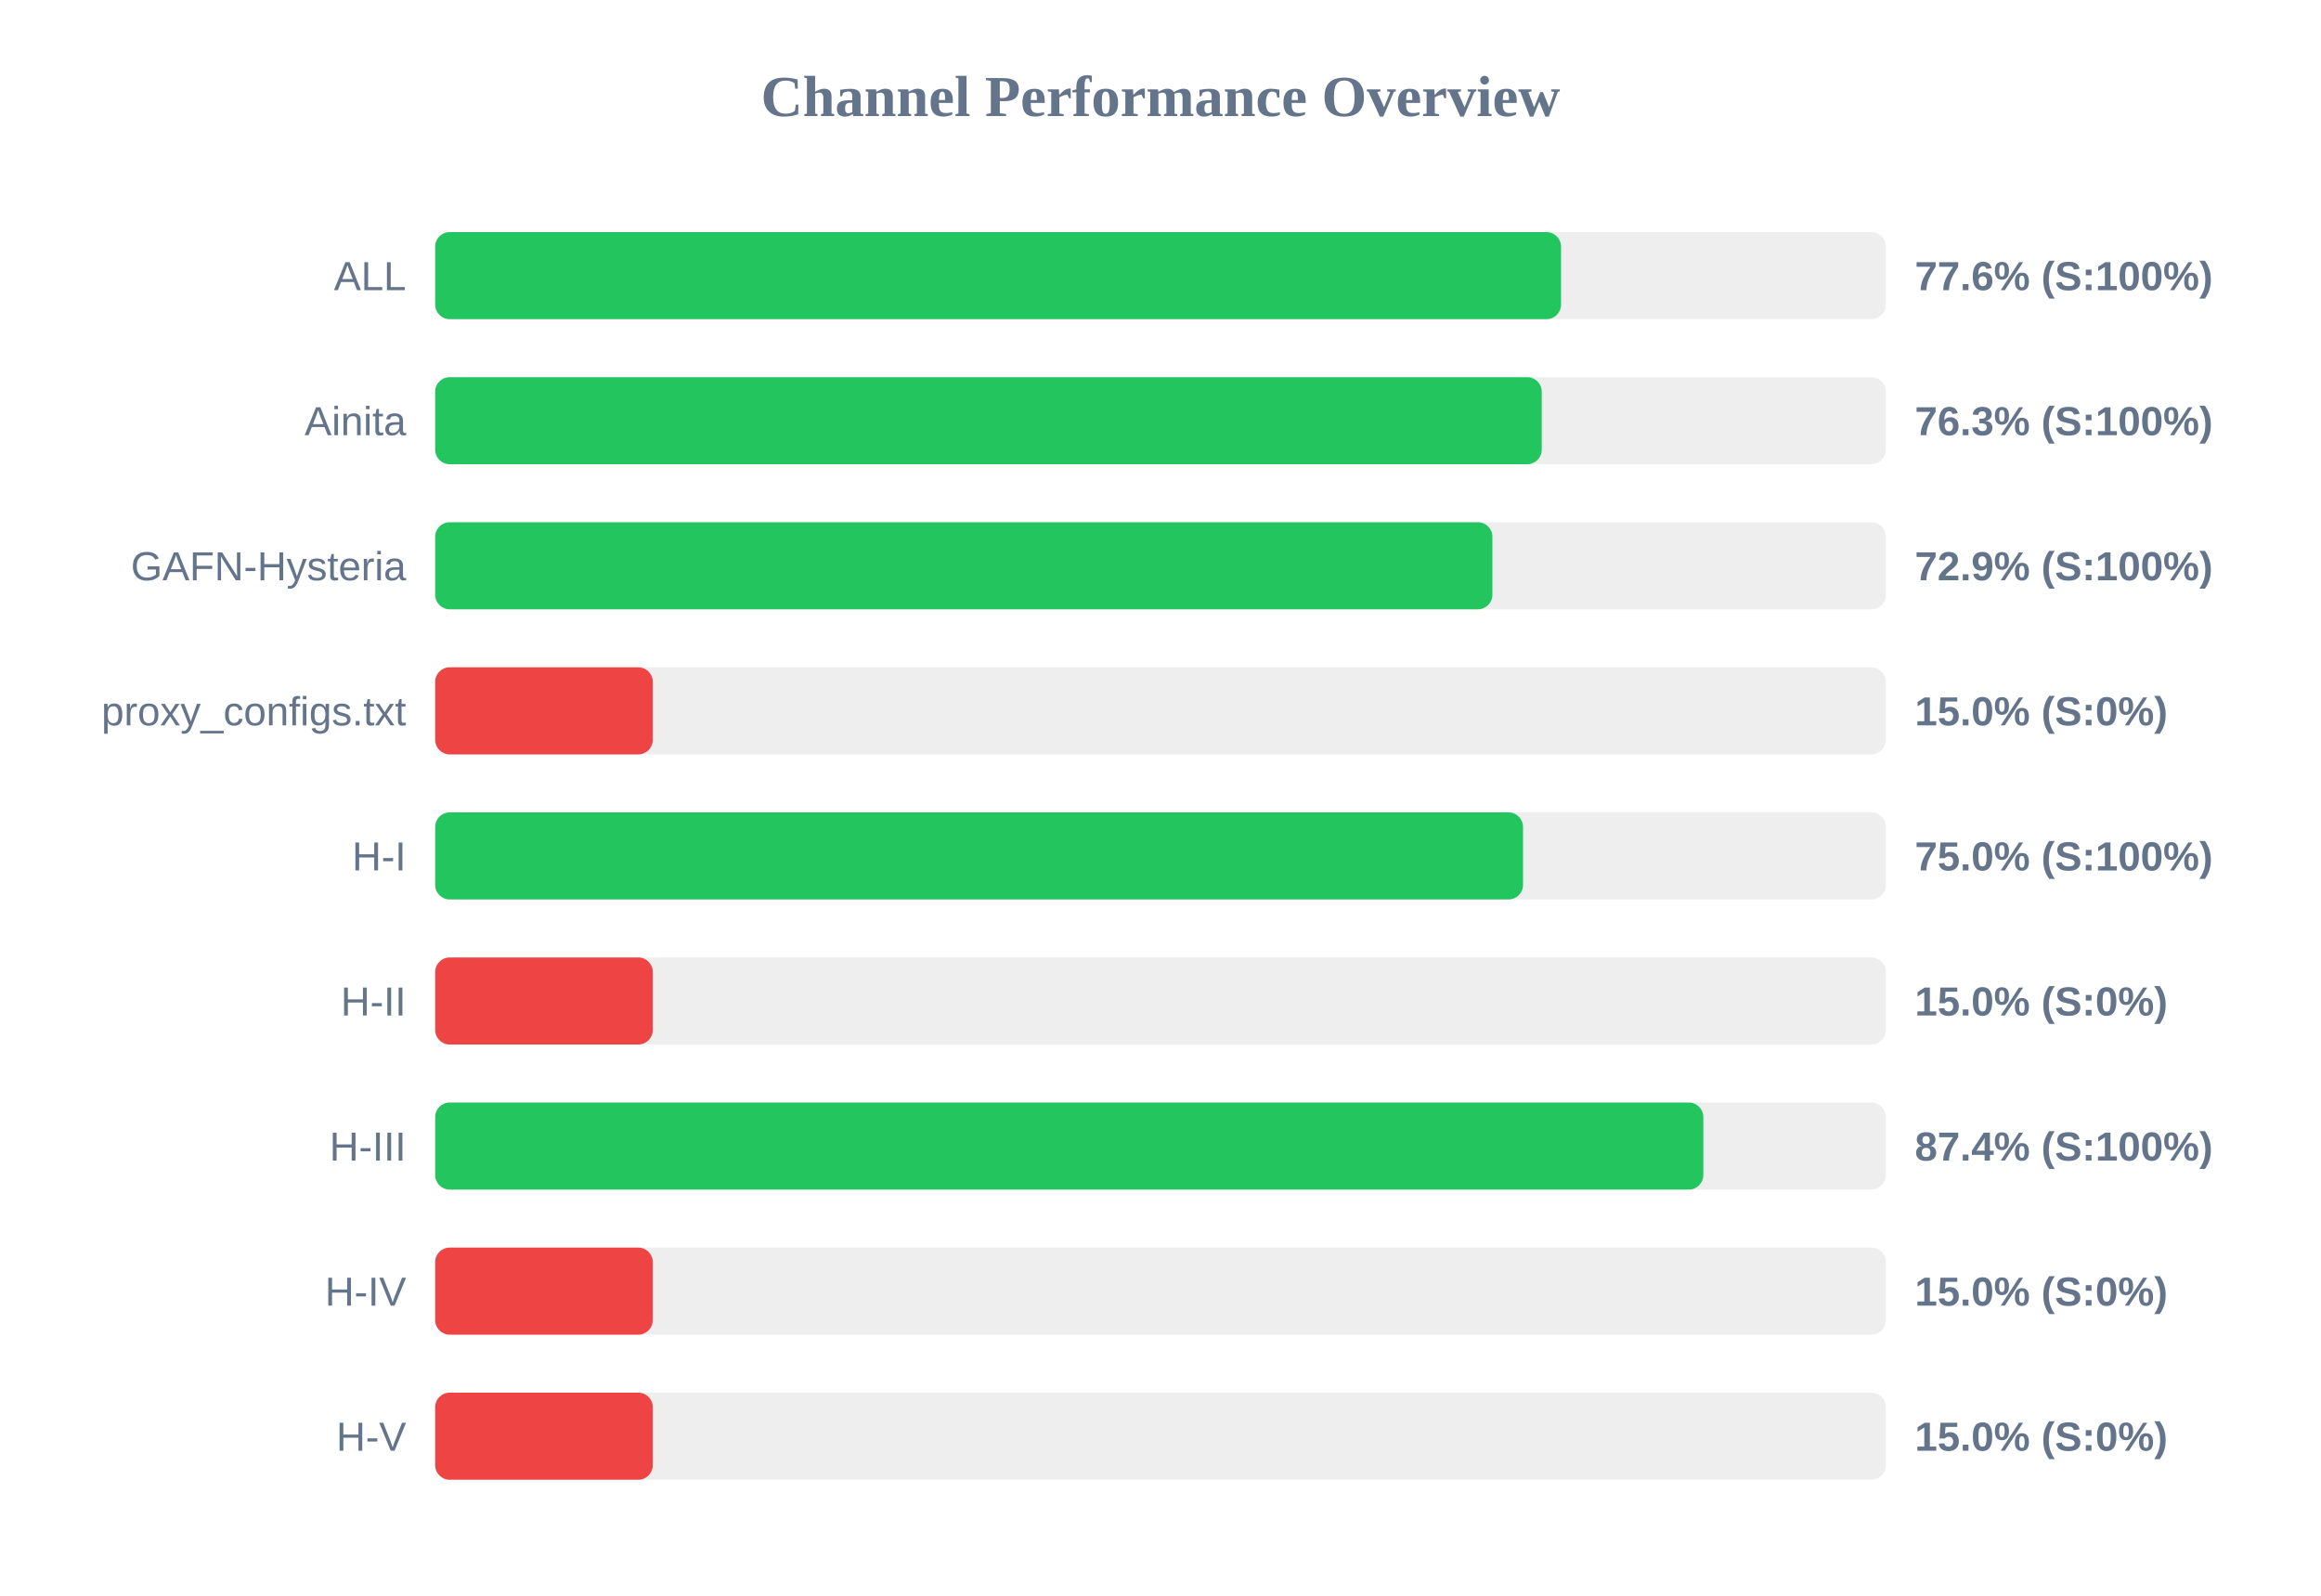
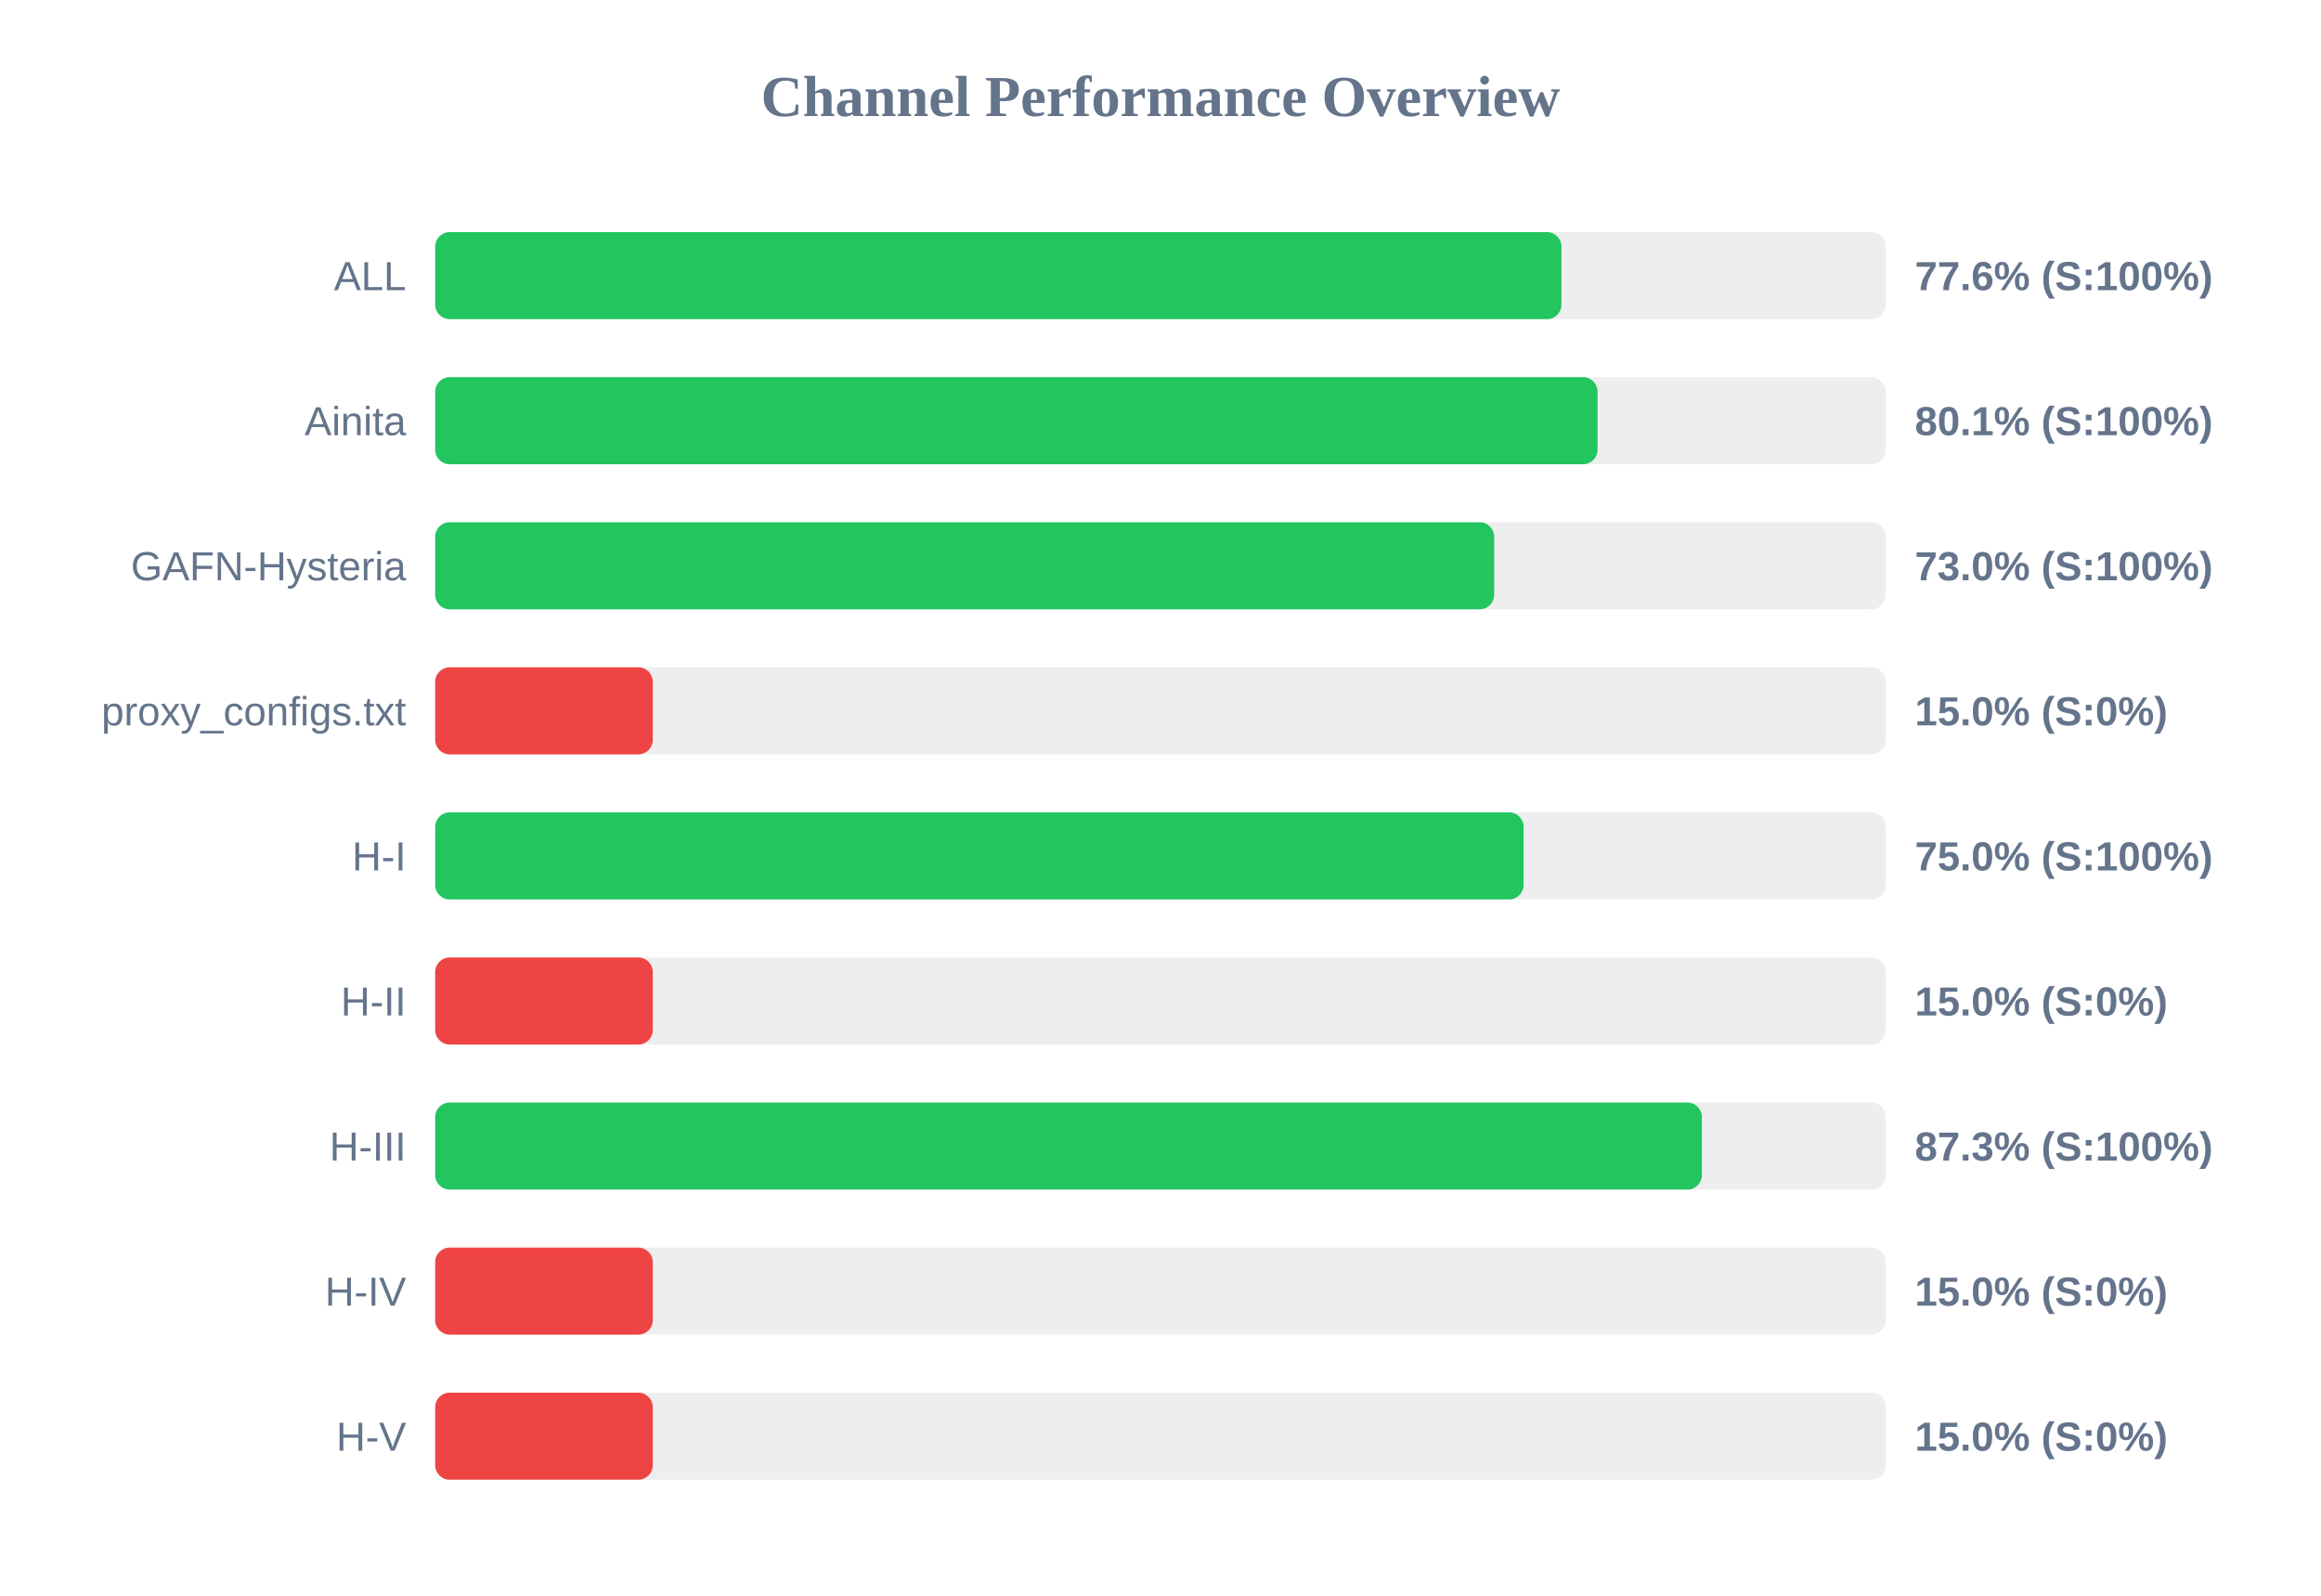
<svg xmlns="http://www.w3.org/2000/svg" width="800" height="550" version="1.1">
  <style>
        .row { font: 14px Arial; fill: #64748b; }
        .score { font: bold 14px Arial; fill: #64748b; }
    </style>
  <text x="400" y="40" text-anchor="middle" font-size="20px" font-weight="bold" fill="#64748b">Channel Performance Overview</text>
  <rect x="150" y="80" width="500" height="30" fill="#eee" rx="5" />
-   <rect x="150" y="80" width="388.05" height="30" fill="#22c55e" rx="5" />
+   <rect x="150" y="80" width="388.2" height="30" fill="#22c55e" rx="5" />
  <text x="140" y="100" text-anchor="end" class="row">ALL</text>
  <text x="660" y="100" text-anchor="start" class="score">77.6% (S:100%)</text>
  <rect x="150" y="130" width="500" height="30" fill="#eee" rx="5" />
-   <rect x="150" y="130" width="381.4" height="30" fill="#22c55e" rx="5" />
+   <rect x="150" y="130" width="400.65" height="30" fill="#22c55e" rx="5" />
  <text x="140" y="150" text-anchor="end" class="row">Ainita</text>
-   <text x="660" y="150" text-anchor="start" class="score">76.3% (S:100%)</text>
+   <text x="660" y="150" text-anchor="start" class="score">80.1% (S:100%)</text>
  <rect x="150" y="180" width="500" height="30" fill="#eee" rx="5" />
-   <rect x="150" y="180" width="364.4" height="30" fill="#22c55e" rx="5" />
+   <rect x="150" y="180" width="365.0" height="30" fill="#22c55e" rx="5" />
  <text x="140" y="200" text-anchor="end" class="row">GAFN-Hysteria</text>
-   <text x="660" y="200" text-anchor="start" class="score">72.9% (S:100%)</text>
+   <text x="660" y="200" text-anchor="start" class="score">73.0% (S:100%)</text>
  <rect x="150" y="230" width="500" height="30" fill="#eee" rx="5" />
  <rect x="150" y="230" width="75.0" height="30" fill="#ef4444" rx="5" />
  <text x="140" y="250" text-anchor="end" class="row">proxy_configs.txt</text>
  <text x="660" y="250" text-anchor="start" class="score">15.0% (S:0%)</text>
  <rect x="150" y="280" width="500" height="30" fill="#eee" rx="5" />
-   <rect x="150" y="280" width="374.95" height="30" fill="#22c55e" rx="5" />
+   <rect x="150" y="280" width="375.15" height="30" fill="#22c55e" rx="5" />
  <text x="140" y="300" text-anchor="end" class="row">H-I</text>
  <text x="660" y="300" text-anchor="start" class="score">75.0% (S:100%)</text>
  <rect x="150" y="330" width="500" height="30" fill="#eee" rx="5" />
  <rect x="150" y="330" width="75.0" height="30" fill="#ef4444" rx="5" />
  <text x="140" y="350" text-anchor="end" class="row">H-II</text>
  <text x="660" y="350" text-anchor="start" class="score">15.0% (S:0%)</text>
  <rect x="150" y="380" width="500" height="30" fill="#eee" rx="5" />
-   <rect x="150" y="380" width="437.1" height="30" fill="#22c55e" rx="5" />
+   <rect x="150" y="380" width="436.6" height="30" fill="#22c55e" rx="5" />
  <text x="140" y="400" text-anchor="end" class="row">H-III</text>
-   <text x="660" y="400" text-anchor="start" class="score">87.4% (S:100%)</text>
+   <text x="660" y="400" text-anchor="start" class="score">87.3% (S:100%)</text>
  <rect x="150" y="430" width="500" height="30" fill="#eee" rx="5" />
  <rect x="150" y="430" width="75.0" height="30" fill="#ef4444" rx="5" />
  <text x="140" y="450" text-anchor="end" class="row">H-IV</text>
  <text x="660" y="450" text-anchor="start" class="score">15.0% (S:0%)</text>
  <rect x="150" y="480" width="500" height="30" fill="#eee" rx="5" />
  <rect x="150" y="480" width="75.0" height="30" fill="#ef4444" rx="5" />
  <text x="140" y="500" text-anchor="end" class="row">H-V</text>
  <text x="660" y="500" text-anchor="start" class="score">15.0% (S:0%)</text>
</svg>
